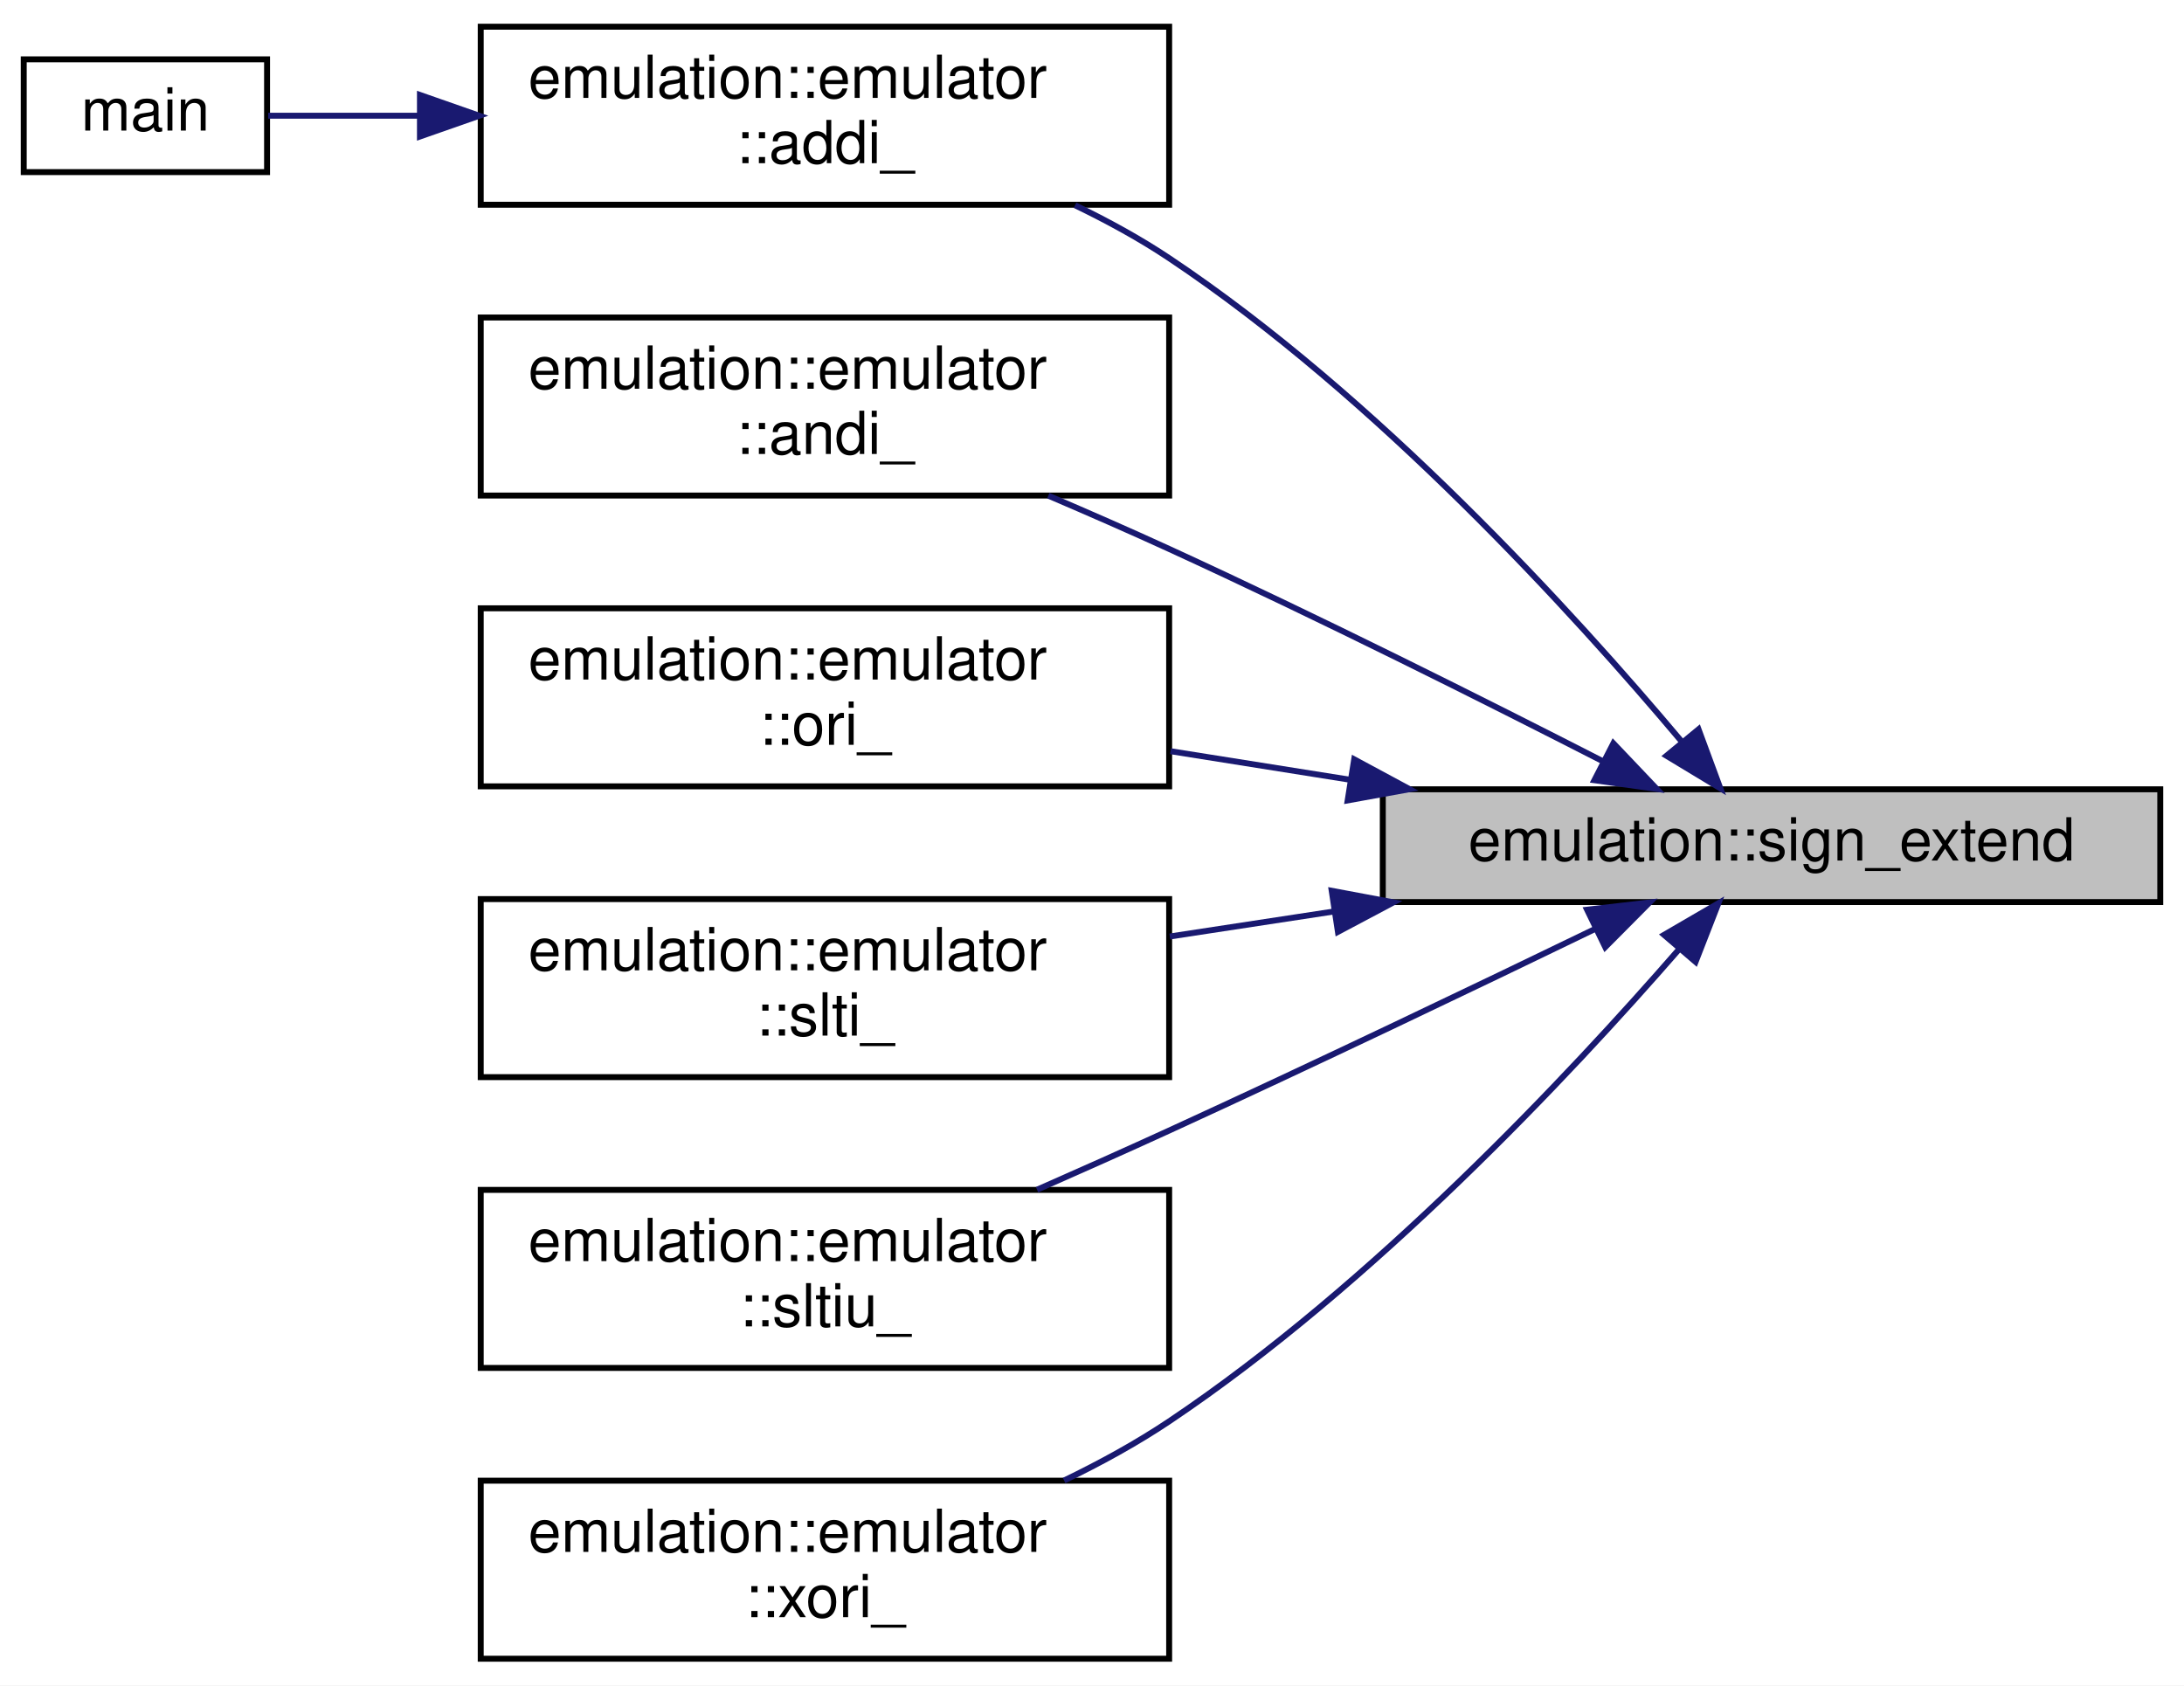
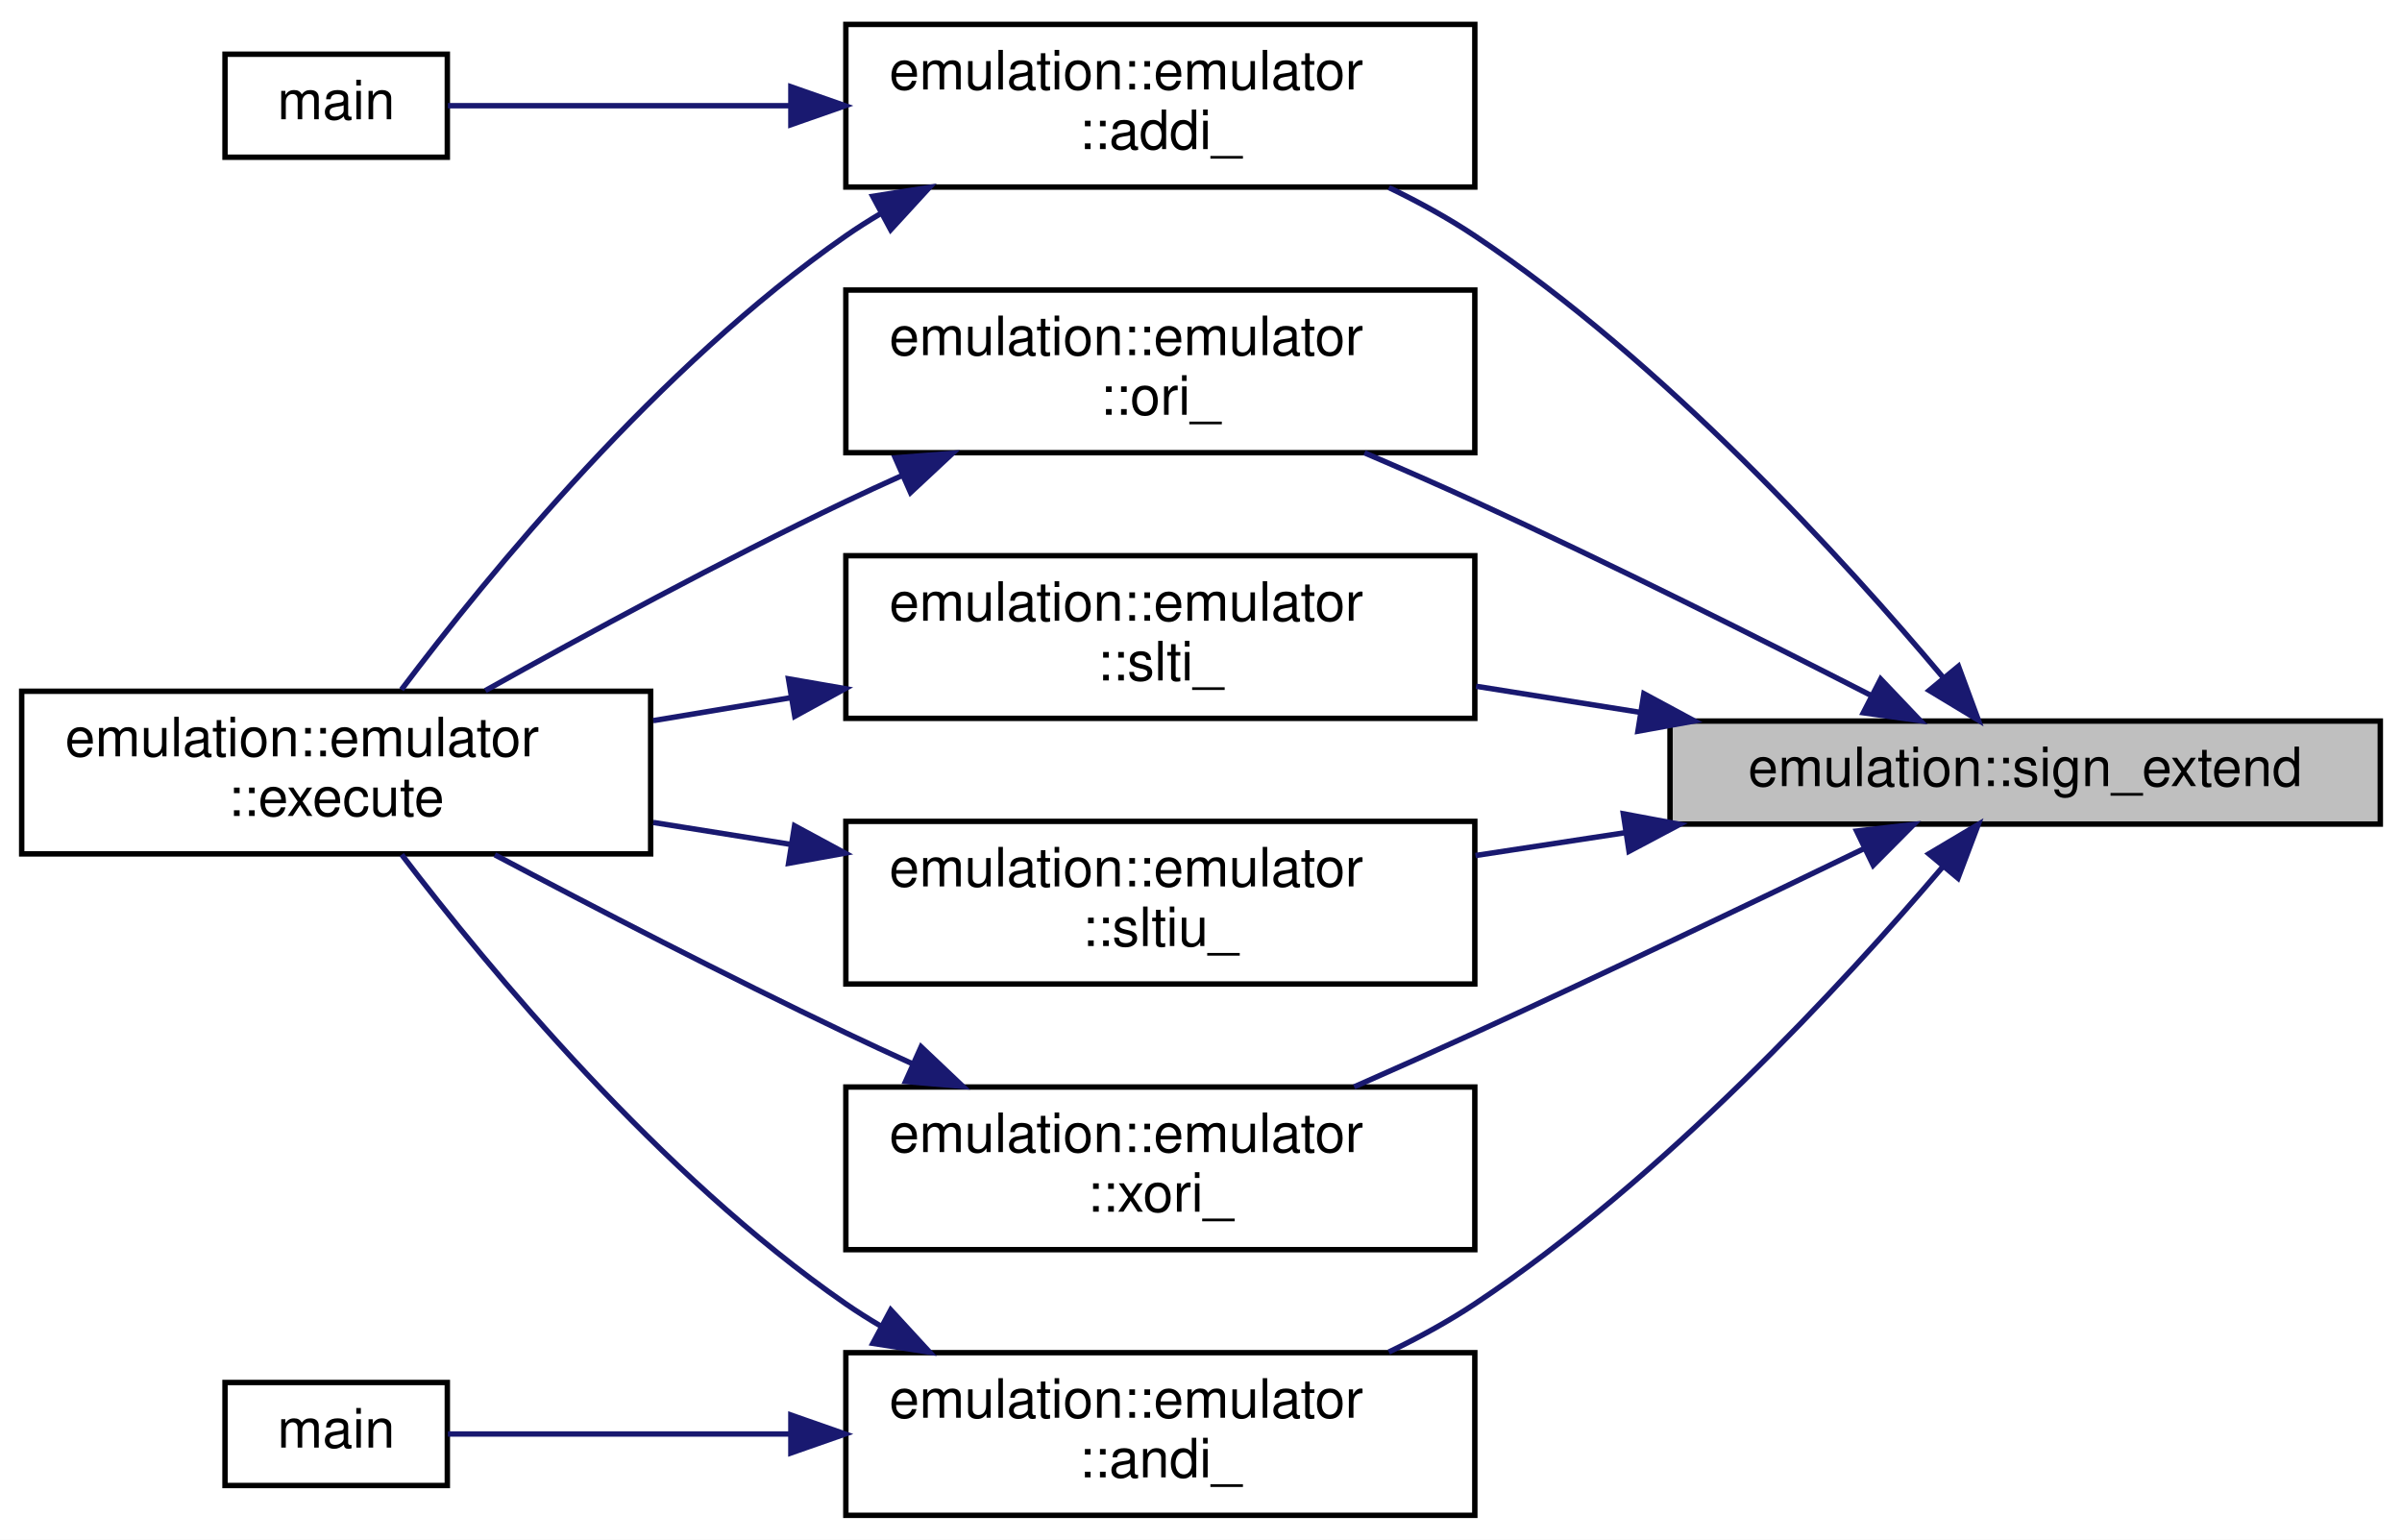
- <svg xmlns="http://www.w3.org/2000/svg" xmlns:xlink="http://www.w3.org/1999/xlink" width="368pt" height="284pt" viewBox="0.00 0.00 368.00 284.00">
+ <svg xmlns="http://www.w3.org/2000/svg" xmlns:xlink="http://www.w3.org/1999/xlink" width="443pt" height="284pt" viewBox="0.00 0.00 443.00 284.00">
  <g id="graph0" class="graph" transform="scale(1 1) rotate(0) translate(4 280)">
-     <polygon fill="white" stroke="transparent" points="-4,4 -4,-280 364,-280 364,4 -4,4" />
+     <polygon fill="white" stroke="transparent" points="-4,4 -4,-280 439,-280 439,4 -4,4" />
    <g id="node1" class="node">
      <g id="a_node1">
        <a xlink:title=" ">
-           <polygon fill="#bfbfbf" stroke="black" points="229,-128 229,-147 360,-147 360,-128 229,-128" />
-           <text text-anchor="middle" x="294.5" y="-135" font-family="Helvetica,sans-Serif" font-size="10.00">emulation::sign_extend</text>
+           <polygon fill="#bfbfbf" stroke="black" points="304,-128 304,-147 435,-147 435,-128 304,-128" />
+           <text text-anchor="middle" x="369.5" y="-135" font-family="Helvetica,sans-Serif" font-size="10.00">emulation::sign_extend</text>
        </a>
      </g>
    </g>
    <g id="node2" class="node">
      <g id="a_node2">
-         <a xlink:href="structemulation_1_1emulator.html#a842d140c755023a3a4a1f2194e506b75" target="_top" xlink:title="Add Immediate.">
-           <polygon fill="white" stroke="black" points="77,-245.5 77,-275.5 193,-275.5 193,-245.5 77,-245.5" />
-           <text text-anchor="start" x="85" y="-263.5" font-family="Helvetica,sans-Serif" font-size="10.00">emulation::emulator</text>
-           <text text-anchor="middle" x="135" y="-252.5" font-family="Helvetica,sans-Serif" font-size="10.00">::addi_</text>
+         <a xlink:href="structemulation_1_1emulator.html#a5f9c67126d2260f36d5149df40f3cd01" target="_top" xlink:title="Add Immediate.">
+           <polygon fill="white" stroke="black" points="152,-245.5 152,-275.5 268,-275.5 268,-245.5 152,-245.5" />
+           <text text-anchor="start" x="160" y="-263.5" font-family="Helvetica,sans-Serif" font-size="10.00">emulation::emulator</text>
+           <text text-anchor="middle" x="210" y="-252.5" font-family="Helvetica,sans-Serif" font-size="10.00">::addi_</text>
        </a>
      </g>
    </g>
    <g id="edge1" class="edge">
-       <path fill="none" stroke="midnightblue" d="M279.27,-155.16C261.13,-176.73 227.92,-213.21 193,-236.5 188.09,-239.78 182.65,-242.75 177.15,-245.41" />
-       <polygon fill="midnightblue" stroke="midnightblue" points="282.2,-157.11 285.87,-147.17 276.8,-152.65 282.2,-157.11" />
+       <path fill="none" stroke="midnightblue" d="M354.27,-155.16C336.13,-176.73 302.92,-213.21 268,-236.5 263.09,-239.78 257.65,-242.75 252.15,-245.41" />
+       <polygon fill="midnightblue" stroke="midnightblue" points="357.2,-157.11 360.87,-147.17 351.8,-152.65 357.2,-157.11" />
+     </g>
+     <g id="node5" class="node">
+       <g id="a_node5">
+         <a xlink:href="structemulation_1_1emulator.html#aed962b5f80b5af390a79d5a6aaa290f8" target="_top" xlink:title="AND Immediate.">
+           <polygon fill="white" stroke="black" points="152,-0.5 152,-30.5 268,-30.5 268,-0.5 152,-0.5" />
+           <text text-anchor="start" x="160" y="-18.5" font-family="Helvetica,sans-Serif" font-size="10.00">emulation::emulator</text>
+           <text text-anchor="middle" x="210" y="-7.5" font-family="Helvetica,sans-Serif" font-size="10.00">::andi_</text>
+         </a>
+       </g>
+     </g>
+     <g id="edge4" class="edge">
+       <path fill="none" stroke="midnightblue" d="M354.23,-120.03C336.05,-98.69 302.81,-62.59 268,-39.5 263.08,-36.24 257.64,-33.27 252.14,-30.62" />
+       <polygon fill="midnightblue" stroke="midnightblue" points="351.74,-122.51 360.85,-127.93 357.11,-118.02 351.74,-122.51" />
+     </g>
+     <g id="node7" class="node">
+       <g id="a_node7">
+         <a xlink:href="structemulation_1_1emulator.html#ae75621b92b72655354a0d36fa9ff4ab2" target="_top" xlink:title="OR Immediate.">
+           <polygon fill="white" stroke="black" points="152,-196.5 152,-226.5 268,-226.5 268,-196.5 152,-196.5" />
+           <text text-anchor="start" x="160" y="-214.5" font-family="Helvetica,sans-Serif" font-size="10.00">emulation::emulator</text>
+           <text text-anchor="middle" x="210" y="-203.5" font-family="Helvetica,sans-Serif" font-size="10.00">::ori_</text>
+         </a>
+       </g>
+     </g>
+     <g id="edge7" class="edge">
+       <path fill="none" stroke="midnightblue" d="M341.25,-151.64C321.16,-161.92 293.08,-176 268,-187.5 261.46,-190.5 254.44,-193.57 247.64,-196.48" />
+       <polygon fill="midnightblue" stroke="midnightblue" points="342.85,-154.75 350.15,-147.07 339.65,-148.53 342.85,-154.75" />
+     </g>
+     <g id="node8" class="node">
+       <g id="a_node8">
+         <a xlink:href="structemulation_1_1emulator.html#a26320b09d16d03954e00f64f9f4a043e" target="_top" xlink:title="Set Less Than Immediate.">
+           <polygon fill="white" stroke="black" points="152,-147.5 152,-177.5 268,-177.5 268,-147.5 152,-147.5" />
+           <text text-anchor="start" x="160" y="-165.5" font-family="Helvetica,sans-Serif" font-size="10.00">emulation::emulator</text>
+           <text text-anchor="middle" x="210" y="-154.5" font-family="Helvetica,sans-Serif" font-size="10.00">::slti_</text>
+         </a>
+       </g>
+     </g>
+     <g id="edge9" class="edge">
+       <path fill="none" stroke="midnightblue" d="M298.48,-148.61C288.37,-150.22 278.06,-151.86 268.23,-153.42" />
+       <polygon fill="midnightblue" stroke="midnightblue" points="299.18,-152.05 308.51,-147.02 298.08,-145.13 299.18,-152.05" />
+     </g>
+     <g id="node9" class="node">
+       <g id="a_node9">
+         <a xlink:href="structemulation_1_1emulator.html#a09c3d0223377df323d794fb6469f505f" target="_top" xlink:title="Set Less Than Immediate Unsigned.">
+           <polygon fill="white" stroke="black" points="152,-98.5 152,-128.5 268,-128.5 268,-98.5 152,-98.5" />
+           <text text-anchor="start" x="160" y="-116.5" font-family="Helvetica,sans-Serif" font-size="10.00">emulation::emulator</text>
+           <text text-anchor="middle" x="210" y="-105.5" font-family="Helvetica,sans-Serif" font-size="10.00">::sltiu_</text>
+         </a>
+       </g>
+     </g>
+     <g id="edge11" class="edge">
+       <path fill="none" stroke="midnightblue" d="M295.79,-126.42C286.51,-125.01 277.11,-123.57 268.12,-122.2" />
+       <polygon fill="midnightblue" stroke="midnightblue" points="295.39,-129.9 305.8,-127.95 296.44,-122.98 295.39,-129.9" />
+     </g>
+     <g id="node10" class="node">
+       <g id="a_node10">
+         <a xlink:href="structemulation_1_1emulator.html#a82c92b91f16ebb65040ce0b5da4b9d4e" target="_top" xlink:title="eXclusive OR Immediate.">
+           <polygon fill="white" stroke="black" points="152,-49.5 152,-79.5 268,-79.5 268,-49.5 152,-49.5" />
+           <text text-anchor="start" x="160" y="-67.5" font-family="Helvetica,sans-Serif" font-size="10.00">emulation::emulator</text>
+           <text text-anchor="middle" x="210" y="-56.5" font-family="Helvetica,sans-Serif" font-size="10.00">::xori_</text>
+         </a>
+       </g>
+     </g>
+     <g id="edge13" class="edge">
+       <path fill="none" stroke="midnightblue" d="M339.75,-123.46C319.71,-113.76 292.32,-100.64 268,-89.5 260.83,-86.22 253.11,-82.77 245.74,-79.53" />
+       <polygon fill="midnightblue" stroke="midnightblue" points="338.42,-126.71 348.95,-127.93 341.48,-120.41 338.42,-126.71" />
+     </g>
+     <g id="node3" class="node">
+       <g id="a_node3">
+         <a xlink:href="structemulation_1_1emulator.html#a2e4d099ca70b1f19761f7918159eaf63" target="_top" xlink:title=" ">
+           <polygon fill="white" stroke="black" points="0,-122.5 0,-152.5 116,-152.5 116,-122.5 0,-122.5" />
+           <text text-anchor="start" x="8" y="-140.5" font-family="Helvetica,sans-Serif" font-size="10.00">emulation::emulator</text>
+           <text text-anchor="middle" x="58" y="-129.5" font-family="Helvetica,sans-Serif" font-size="10.00">::execute</text>
+         </a>
+       </g>
+     </g>
+     <g id="edge2" class="edge">
+       <path fill="none" stroke="midnightblue" d="M158.51,-240.66C156.27,-239.33 154.08,-237.95 152,-236.5 117.54,-212.54 86.04,-174.04 70.04,-152.8" />
+       <polygon fill="midnightblue" stroke="midnightblue" points="156.96,-243.79 167.43,-245.44 160.27,-237.63 156.96,-243.79" />
    </g>
    <g id="node4" class="node">
      <g id="a_node4">
-         <a xlink:href="structemulation_1_1emulator.html#a71805ddfb719135f1cc97b8f887bbf57" target="_top" xlink:title="AND Immediate.">
-           <polygon fill="white" stroke="black" points="77,-196.5 77,-226.5 193,-226.5 193,-196.5 77,-196.5" />
-           <text text-anchor="start" x="85" y="-214.5" font-family="Helvetica,sans-Serif" font-size="10.00">emulation::emulator</text>
-           <text text-anchor="middle" x="135" y="-203.5" font-family="Helvetica,sans-Serif" font-size="10.00">::andi_</text>
+         <a xlink:href="test__emulator__addi_8cpp.html#ae66f6b31b5ad750f1fe042a706a4e3d4" target="_top" xlink:title=" ">
+           <polygon fill="white" stroke="black" points="37.5,-251 37.5,-270 78.5,-270 78.5,-251 37.5,-251" />
+           <text text-anchor="middle" x="58" y="-258" font-family="Helvetica,sans-Serif" font-size="10.00">main</text>
        </a>
      </g>
    </g>
    <g id="edge3" class="edge">
-       <path fill="none" stroke="midnightblue" d="M266.25,-151.64C246.16,-161.92 218.08,-176 193,-187.5 186.46,-190.5 179.44,-193.57 172.64,-196.48" />
-       <polygon fill="midnightblue" stroke="midnightblue" points="267.85,-154.75 275.15,-147.07 264.65,-148.53 267.85,-154.75" />
+       <path fill="none" stroke="midnightblue" d="M141.75,-260.5C118.77,-260.5 94.8,-260.5 78.61,-260.5" />
+       <polygon fill="midnightblue" stroke="midnightblue" points="141.86,-264 151.86,-260.5 141.86,-257 141.86,-264" />
    </g>
-     <g id="node5" class="node">
-       <g id="a_node5">
-         <a xlink:href="structemulation_1_1emulator.html#acc83a9f58d0cbfac73ecc1e81a973865" target="_top" xlink:title="OR Immediate.">
-           <polygon fill="white" stroke="black" points="77,-147.5 77,-177.5 193,-177.5 193,-147.5 77,-147.5" />
-           <text text-anchor="start" x="85" y="-165.5" font-family="Helvetica,sans-Serif" font-size="10.00">emulation::emulator</text>
-           <text text-anchor="middle" x="135" y="-154.5" font-family="Helvetica,sans-Serif" font-size="10.00">::ori_</text>
-         </a>
-       </g>
-     </g>
-     <g id="edge4" class="edge">
-       <path fill="none" stroke="midnightblue" d="M223.48,-148.61C213.37,-150.22 203.06,-151.86 193.23,-153.42" />
-       <polygon fill="midnightblue" stroke="midnightblue" points="224.18,-152.05 233.51,-147.02 223.08,-145.13 224.18,-152.05" />
+     <g id="edge5" class="edge">
+       <path fill="none" stroke="midnightblue" d="M158.52,-35.36C156.27,-36.68 154.09,-38.06 152,-39.5 117.66,-63.25 86.11,-101.35 70.08,-122.36" />
+       <polygon fill="midnightblue" stroke="midnightblue" points="160.28,-38.39 167.45,-30.59 156.98,-32.22 160.28,-38.39" />
    </g>
    <g id="node6" class="node">
      <g id="a_node6">
-         <a xlink:href="structemulation_1_1emulator.html#ab84c5b721fdde8ed5ff1e34b4fc47a0b" target="_top" xlink:title="Set Less Than Immediate.">
-           <polygon fill="white" stroke="black" points="77,-98.5 77,-128.5 193,-128.5 193,-98.5 77,-98.5" />
-           <text text-anchor="start" x="85" y="-116.5" font-family="Helvetica,sans-Serif" font-size="10.00">emulation::emulator</text>
-           <text text-anchor="middle" x="135" y="-105.5" font-family="Helvetica,sans-Serif" font-size="10.00">::slti_</text>
-         </a>
-       </g>
-     </g>
-     <g id="edge5" class="edge">
-       <path fill="none" stroke="midnightblue" d="M220.79,-126.42C211.51,-125.01 202.11,-123.57 193.12,-122.2" />
-       <polygon fill="midnightblue" stroke="midnightblue" points="220.39,-129.9 230.8,-127.95 221.44,-122.98 220.39,-129.9" />
-     </g>
-     <g id="node7" class="node">
-       <g id="a_node7">
-         <a xlink:href="structemulation_1_1emulator.html#a1ed848ccbb7bf14058e3ec2982cb1efd" target="_top" xlink:title="Set Less Than Immediate Unsigned.">
-           <polygon fill="white" stroke="black" points="77,-49.5 77,-79.5 193,-79.5 193,-49.5 77,-49.5" />
-           <text text-anchor="start" x="85" y="-67.5" font-family="Helvetica,sans-Serif" font-size="10.00">emulation::emulator</text>
-           <text text-anchor="middle" x="135" y="-56.5" font-family="Helvetica,sans-Serif" font-size="10.00">::sltiu_</text>
+         <a xlink:href="test__emulator__andi_8cpp.html#ae66f6b31b5ad750f1fe042a706a4e3d4" target="_top" xlink:title=" ">
+           <polygon fill="white" stroke="black" points="37.5,-6 37.5,-25 78.5,-25 78.5,-6 37.5,-6" />
+           <text text-anchor="middle" x="58" y="-13" font-family="Helvetica,sans-Serif" font-size="10.00">main</text>
        </a>
      </g>
    </g>
    <g id="edge6" class="edge">
-       <path fill="none" stroke="midnightblue" d="M264.75,-123.46C244.71,-113.76 217.32,-100.64 193,-89.5 185.83,-86.22 178.11,-82.77 170.74,-79.53" />
-       <polygon fill="midnightblue" stroke="midnightblue" points="263.42,-126.71 273.95,-127.93 266.48,-120.41 263.42,-126.71" />
+       <path fill="none" stroke="midnightblue" d="M141.75,-15.5C118.77,-15.5 94.8,-15.5 78.61,-15.5" />
+       <polygon fill="midnightblue" stroke="midnightblue" points="141.86,-19 151.86,-15.5 141.86,-12 141.86,-19" />
    </g>
-     <g id="node8" class="node">
-       <g id="a_node8">
-         <a xlink:href="structemulation_1_1emulator.html#aeb9b5b3255f4ac44c6715cbae82295f8" target="_top" xlink:title="eXclusive OR Immediate.">
-           <polygon fill="white" stroke="black" points="77,-0.5 77,-30.5 193,-30.5 193,-0.5 77,-0.5" />
-           <text text-anchor="start" x="85" y="-18.5" font-family="Helvetica,sans-Serif" font-size="10.00">emulation::emulator</text>
-           <text text-anchor="middle" x="135" y="-7.5" font-family="Helvetica,sans-Serif" font-size="10.00">::xori_</text>
-         </a>
-       </g>
+     <g id="edge8" class="edge">
+       <path fill="none" stroke="midnightblue" d="M162.34,-192.28C158.82,-190.7 155.35,-189.1 152,-187.5 129.18,-176.59 103.93,-162.91 85.51,-152.62" />
+       <polygon fill="midnightblue" stroke="midnightblue" points="161.11,-195.56 171.67,-196.38 163.93,-189.16 161.11,-195.56" />
    </g>
-     <g id="edge7" class="edge">
-       <path fill="none" stroke="midnightblue" d="M278.85,-119.97C260.52,-98.91 227.35,-63.52 193,-40.5 187.52,-36.83 181.42,-33.49 175.3,-30.53" />
-       <polygon fill="midnightblue" stroke="midnightblue" points="276.39,-122.47 285.55,-127.8 281.7,-117.92 276.39,-122.47" />
+     <g id="edge10" class="edge">
+       <path fill="none" stroke="midnightblue" d="M141.97,-151.33C133.46,-149.91 124.81,-148.47 116.47,-147.08" />
+       <polygon fill="midnightblue" stroke="midnightblue" points="141.42,-154.79 151.86,-152.98 142.58,-147.88 141.42,-154.79" />
    </g>
-     <g id="node3" class="node">
-       <g id="a_node3">
-         <a xlink:href="test__emulator__addi_8cpp.html#ae66f6b31b5ad750f1fe042a706a4e3d4" target="_top" xlink:title=" ">
-           <polygon fill="white" stroke="black" points="0,-251 0,-270 41,-270 41,-251 0,-251" />
-           <text text-anchor="middle" x="20.5" y="-258" font-family="Helvetica,sans-Serif" font-size="10.00">main</text>
-         </a>
-       </g>
+     <g id="edge12" class="edge">
+       <path fill="none" stroke="midnightblue" d="M141.97,-124.23C133.46,-125.59 124.81,-126.97 116.47,-128.3" />
+       <polygon fill="midnightblue" stroke="midnightblue" points="142.54,-127.68 151.86,-122.64 141.44,-120.77 142.54,-127.68" />
    </g>
-     <g id="edge2" class="edge">
-       <path fill="none" stroke="midnightblue" d="M66.62,-260.5C57.37,-260.5 48.55,-260.5 41.19,-260.5" />
-       <polygon fill="midnightblue" stroke="midnightblue" points="66.76,-264 76.76,-260.5 66.76,-257 66.76,-264" />
+     <g id="edge14" class="edge">
+       <path fill="none" stroke="midnightblue" d="M164.39,-83.74C160.19,-85.65 156,-87.59 152,-89.5 130.02,-99.98 105.57,-112.64 87.26,-122.33" />
+       <polygon fill="midnightblue" stroke="midnightblue" points="165.88,-86.91 173.57,-79.62 163.01,-80.52 165.88,-86.91" />
    </g>
  </g>
</svg>
